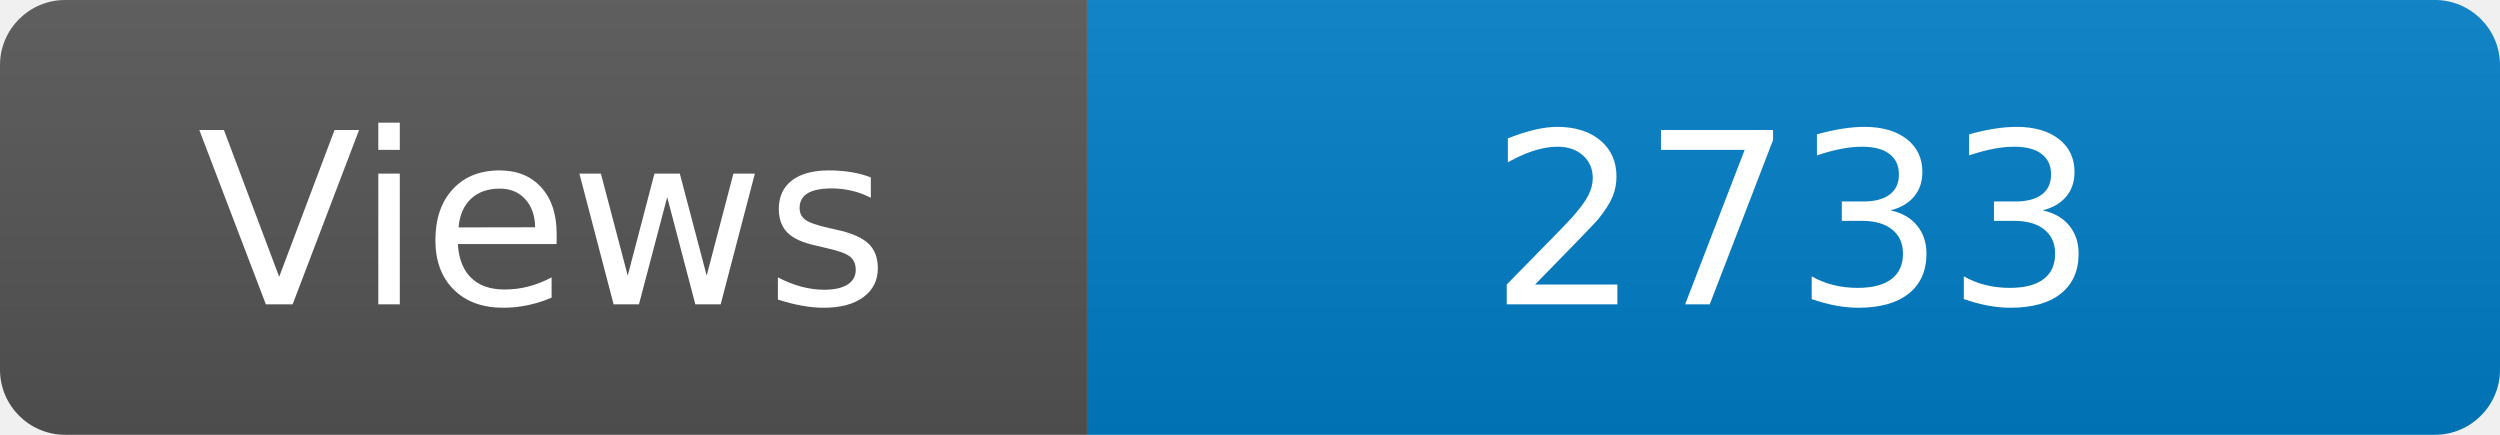
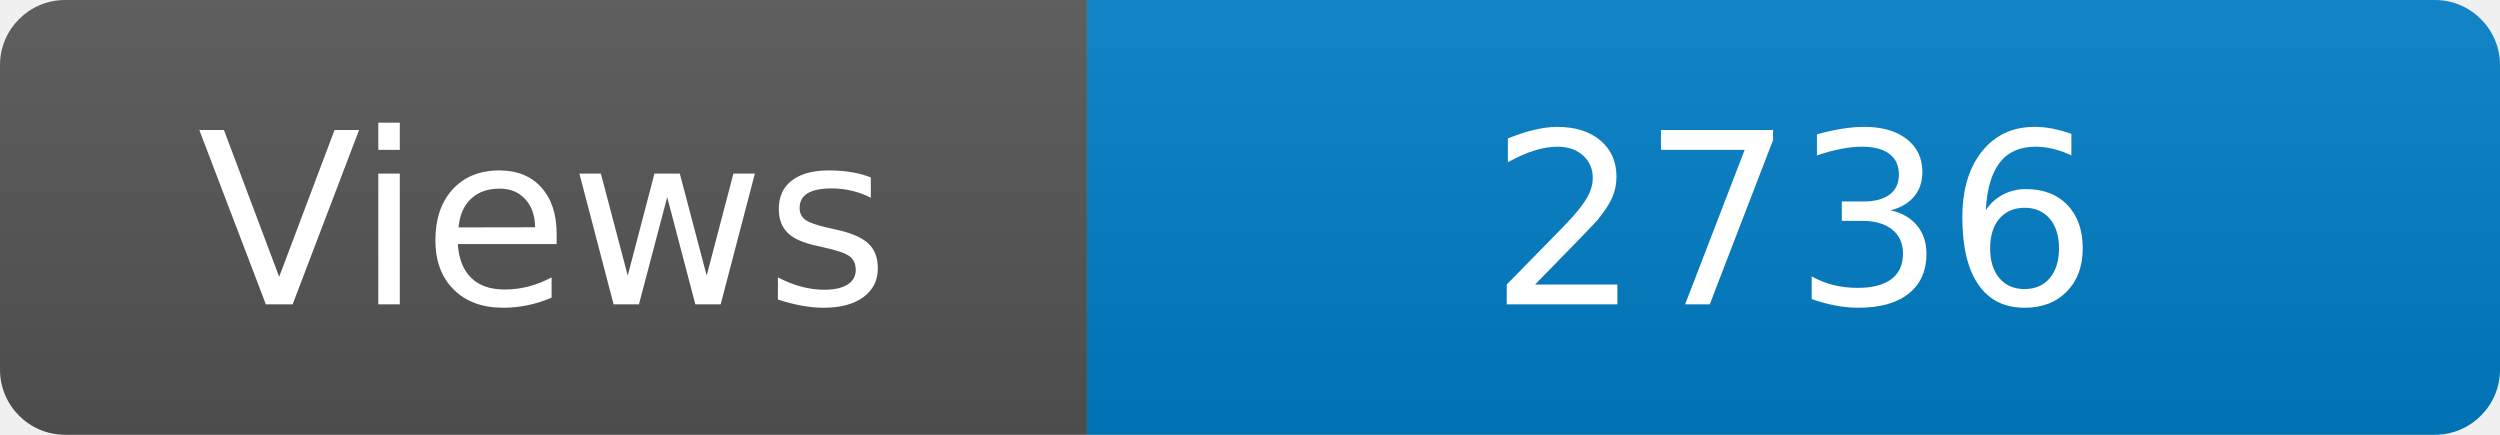
<svg xmlns="http://www.w3.org/2000/svg" width="115" height="20" role="img" aria-label="Maintained?: yes">
  <linearGradient id="s" x2="0" y2="100%">
    <stop offset="0" stop-color="#bbb" stop-opacity=".1" />
    <stop offset="1" stop-opacity=".1" />
  </linearGradient>
  <clipPath id="r">
    <rect width="115" height="20" rx="3" fill="#fff" />
  </clipPath>
  <g clip-path="url(#r)">
    <rect width="50" height="20" fill="#555" />
    <rect x="50" width="160" height="20" fill="#007ec6" />
    <rect width="115" height="20" fill="url(#s)" />
  </g>
  <g fill="#fff" text-anchor="middle" font-family="Verdana,Geneva,DejaVu Sans,sans-serif" font-size="110">
    <text x="250" y="140" transform="scale(.1)" fill="#fff">Views</text>
-     <text x="825" y="140" transform="scale(.1)" fill="#fff">2733</text>
+     <text x="825" y="140" transform="scale(.1)" fill="#fff">2736</text>
  </g>
</svg>
